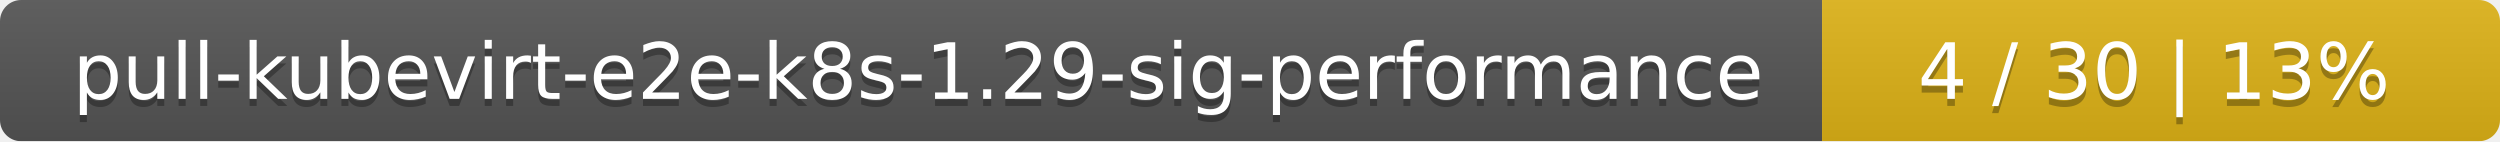
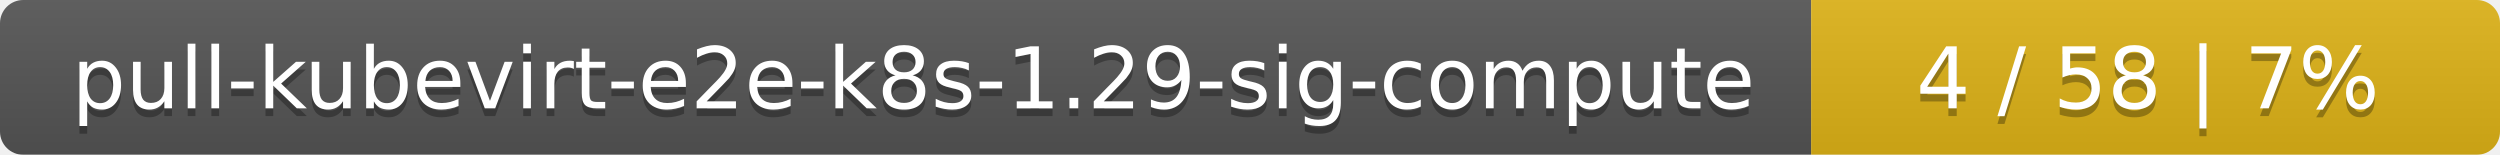
- <svg xmlns="http://www.w3.org/2000/svg" width="354" height="20">
+ <svg xmlns="http://www.w3.org/2000/svg" width="323" height="20">
  <linearGradient id="smooth" x2="0" y2="100%">
    <stop offset="0" stop-color="#bbb" stop-opacity=".1" />
    <stop offset="1" stop-opacity=".1" />
  </linearGradient>
  <mask id="round">
-     <rect width="354" height="20" rx="3" fill="#fff" />
+     <rect width="323" height="20" rx="3" fill="#fff" />
  </mask>
  <g mask="url(#round)">
-     <rect width="258" height="20" fill="#555" />
-     <rect x="258" width="96" height="20" fill="#dfb317" />
-     <rect width="354" height="20" fill="url(#smooth)" />
+     <rect width="234" height="20" fill="#555" />
+     <rect x="234" width="89" height="20" fill="#dfb317" />
+     <rect width="323" height="20" fill="url(#smooth)" />
  </g>
  <g fill="#fff" text-anchor="middle" font-family="DejaVu Sans,Verdana,Geneva,sans-serif" font-size="11">
-     <text x="130" y="15" fill="#010101" fill-opacity=".3">pull-kubevirt-e2e-k8s-1.29-sig-performance</text>
-     <text x="130" y="14">pull-kubevirt-e2e-k8s-1.29-sig-performance</text>
-     <text x="305" y="15" fill="#010101" fill-opacity=".3">4 / 30    |    13%</text>
-     <text x="305" y="14">4 / 30    |    13%</text>
+     <text x="118" y="15" fill="#010101" fill-opacity=".3">pull-kubevirt-e2e-k8s-1.29-sig-compute</text>
+     <text x="118" y="14">pull-kubevirt-e2e-k8s-1.29-sig-compute</text>
+     <text x="277.5" y="15" fill="#010101" fill-opacity=".3">4 / 58    |    7%</text>
+     <text x="277.5" y="14">4 / 58    |    7%</text>
  </g>
</svg>
